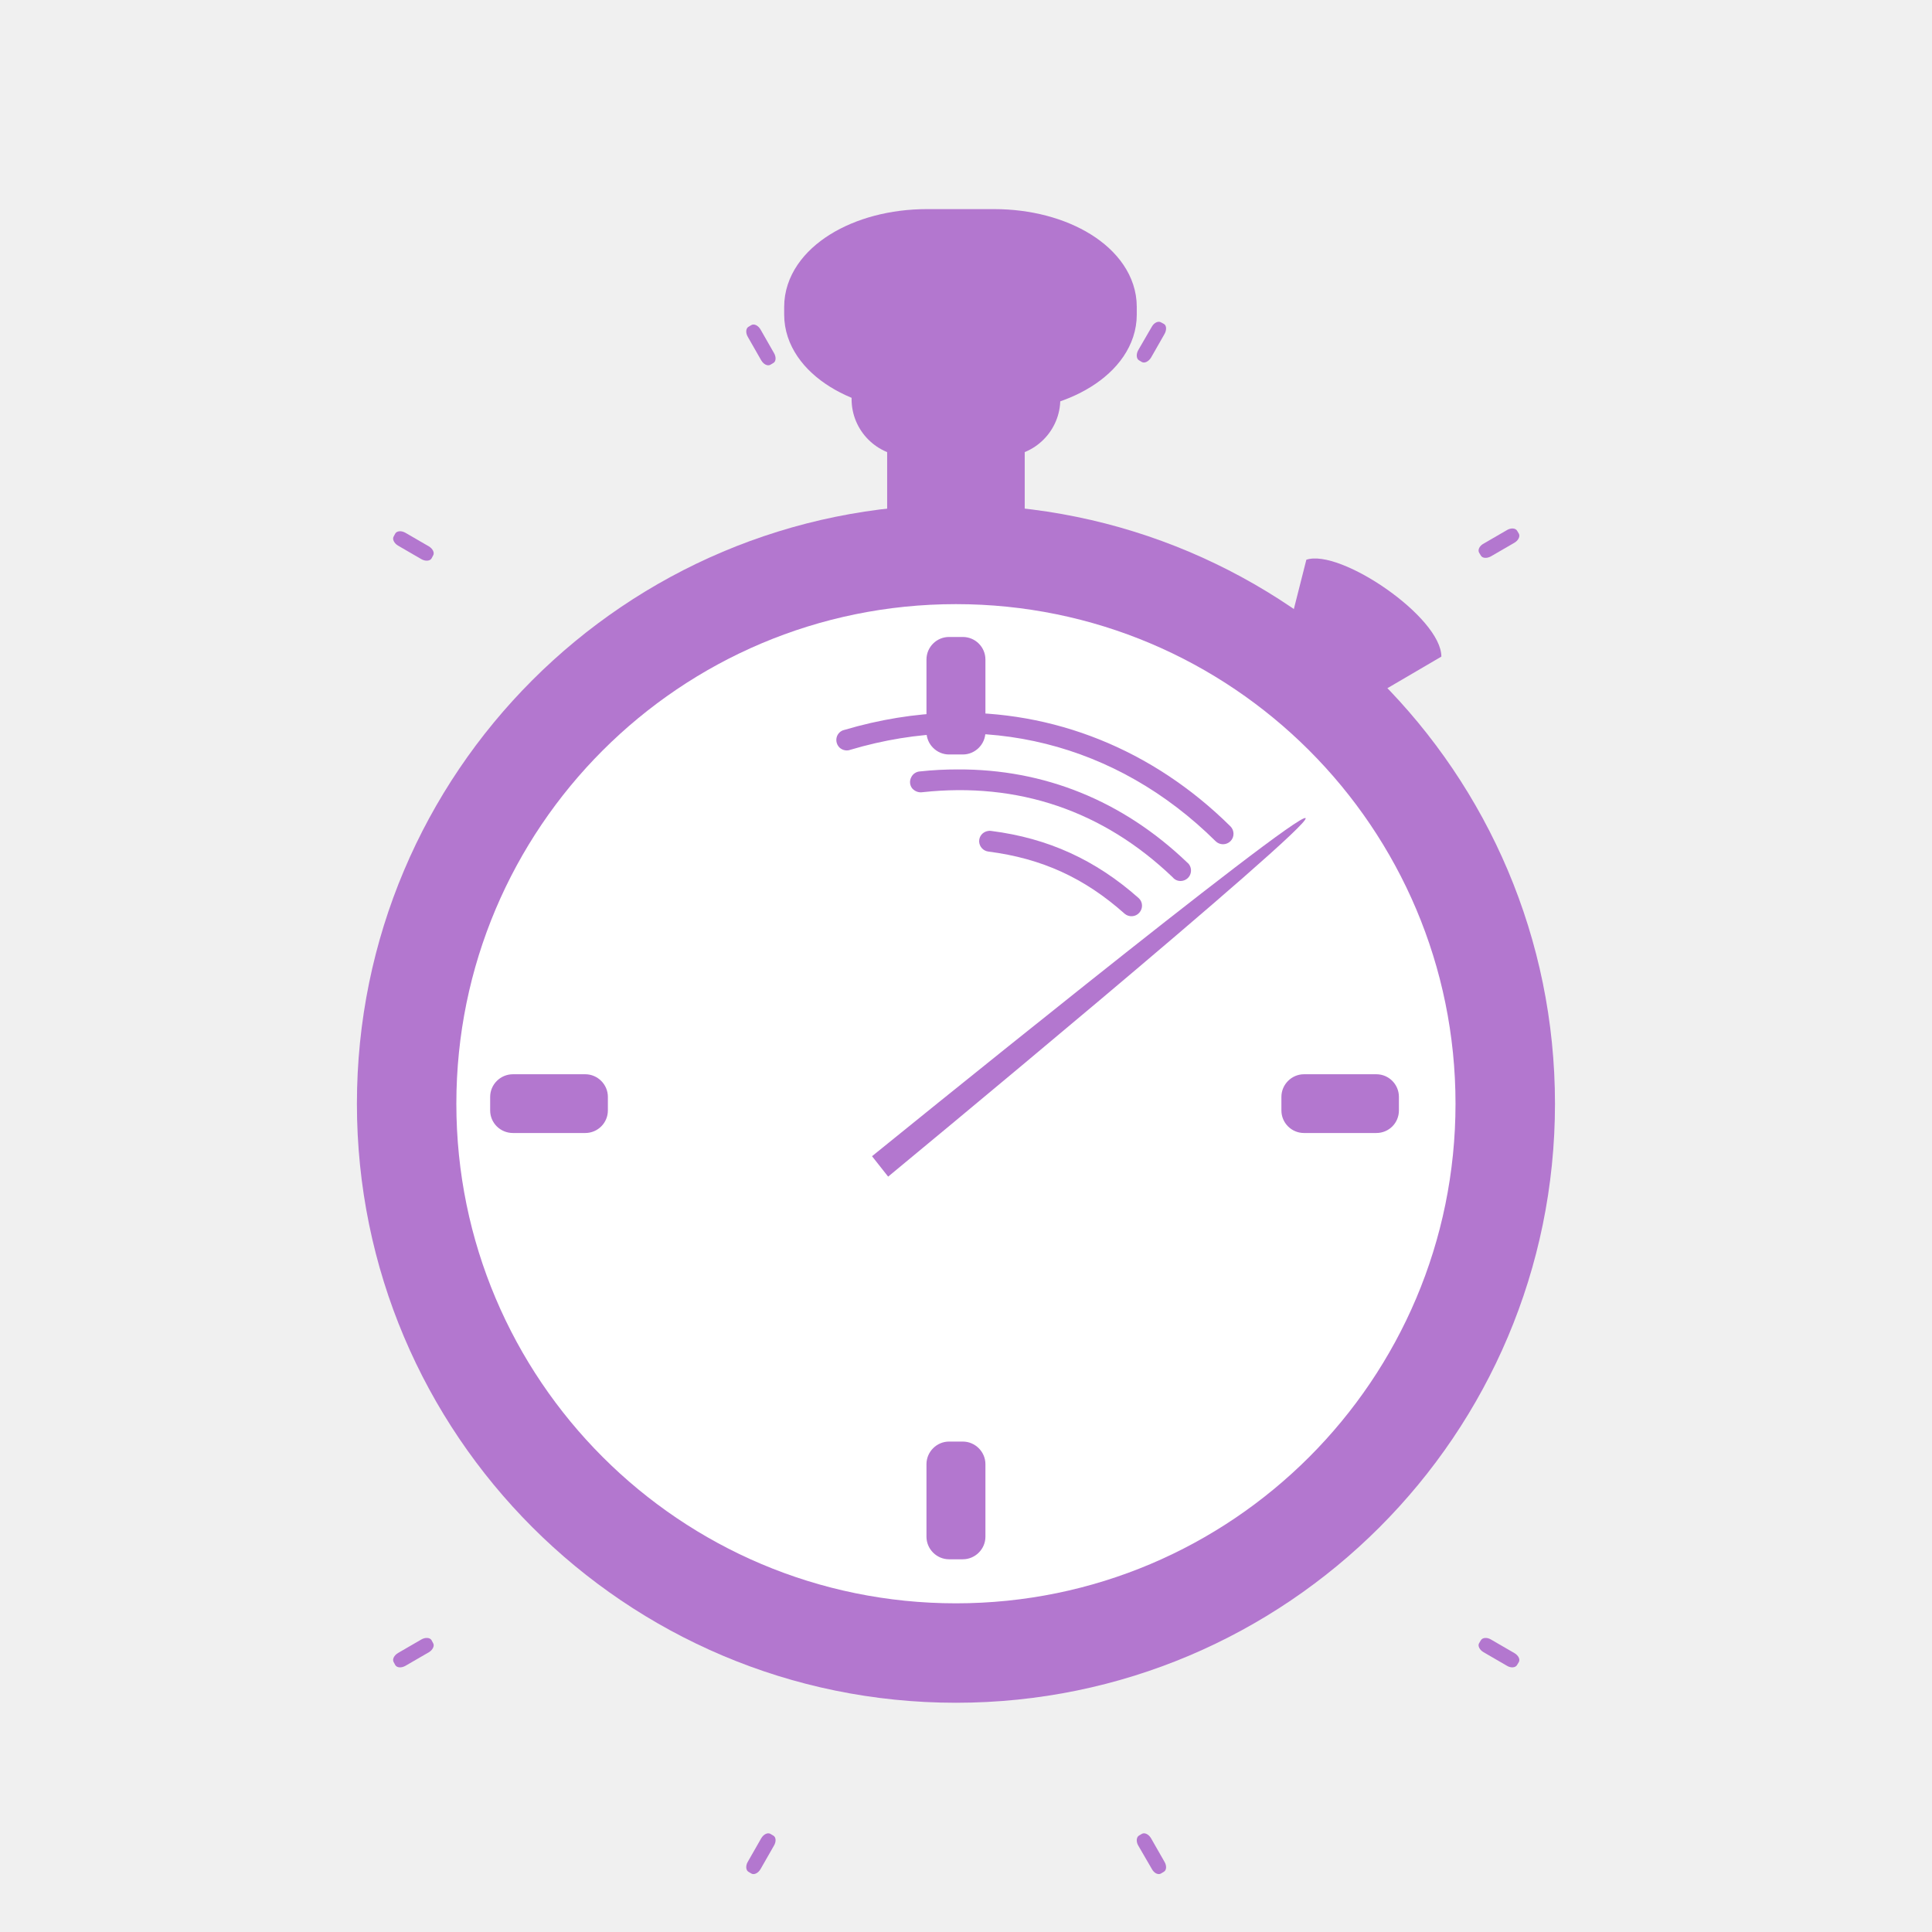
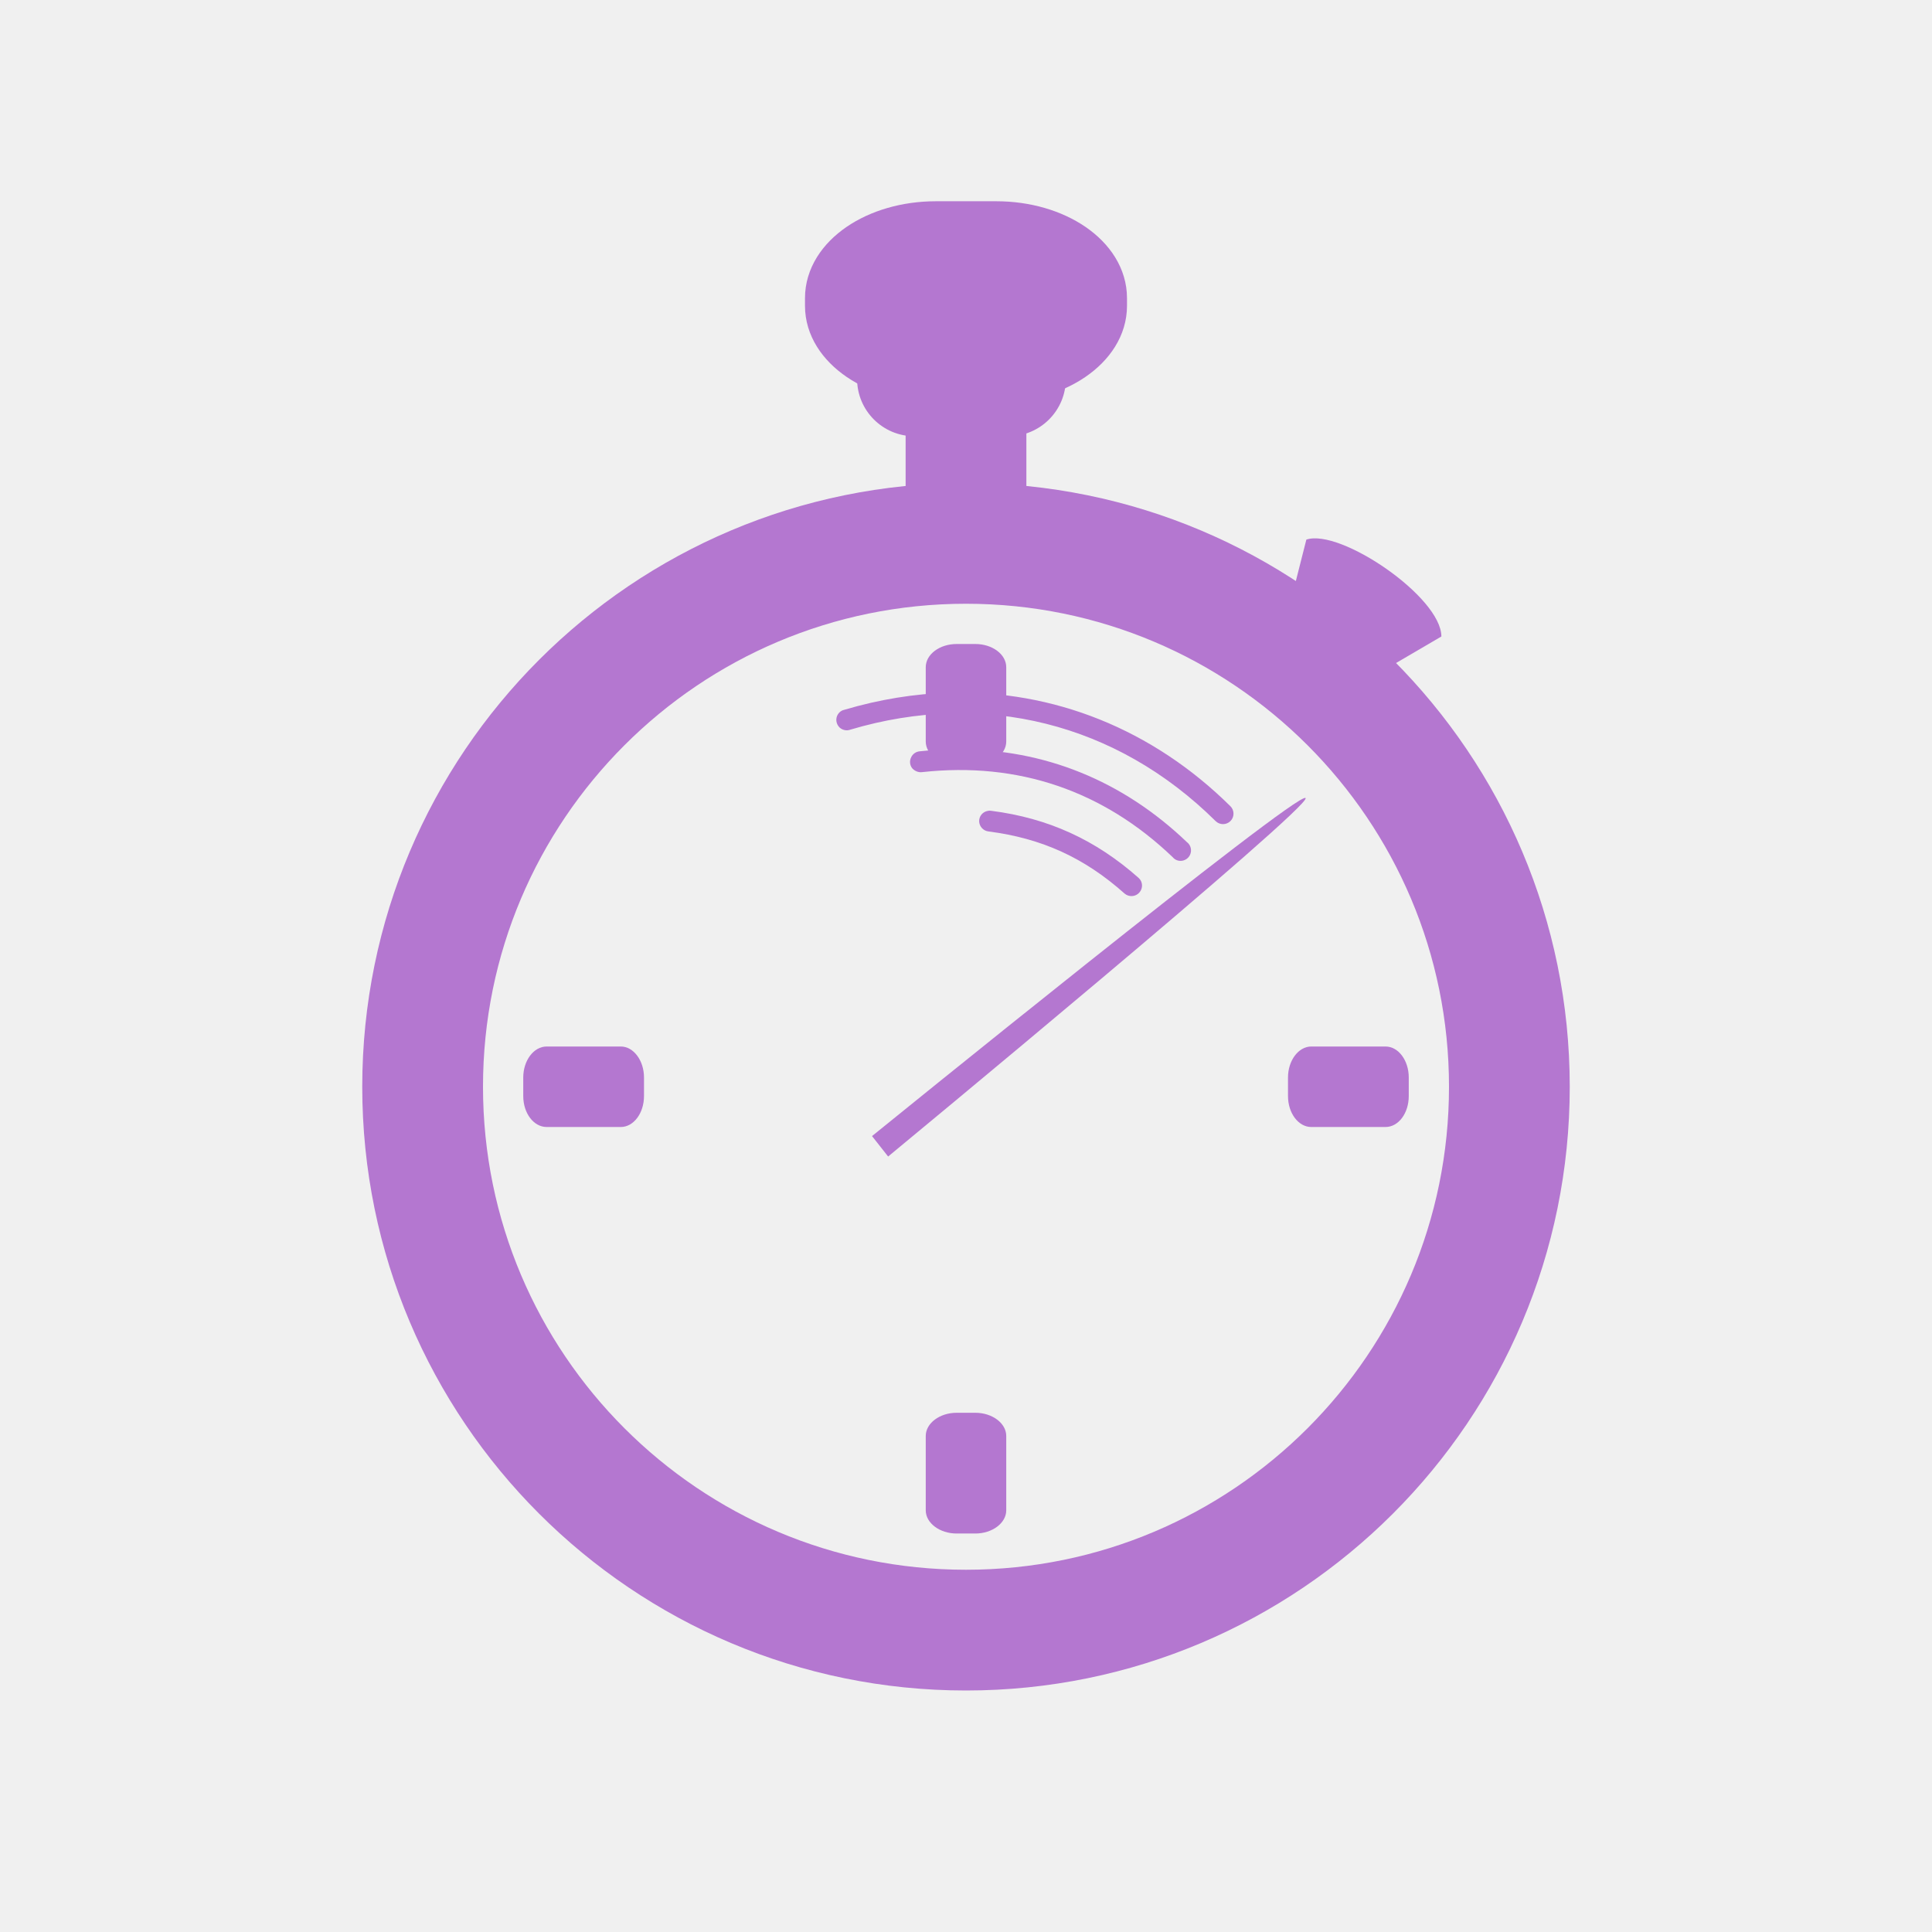
- <svg xmlns="http://www.w3.org/2000/svg" width="256" height="256" viewBox="0 0 256 256">
-   <g style="fill:#b377cf">
-     <path d="M 206.043 146.25 C 206.043 190.078 170.496 225.625 126.668 225.625 C 82.84 225.625 47.293 190.078 47.293 146.25 C 47.293 102.395 82.84 66.875 126.668 66.875 C 170.496 66.875 206.043 102.395 206.043 146.25 Z " />
-     <path d="M 120.547 55.754 L 132.785 55.754 C 134.453 55.754 135.781 57.109 135.781 58.75 L 135.781 68.41 C 135.781 70.078 134.453 71.406 132.785 71.406 L 120.547 71.406 C 118.879 71.406 117.551 70.078 117.551 68.41 L 117.551 58.75 C 117.551 57.109 118.879 55.754 120.547 55.754 Z " />
-     <path d="M 120.418 45.312 L 132.918 45.312 C 137.109 45.312 140.496 48.699 140.496 52.891 C 140.496 57.059 137.109 60.469 132.918 60.469 L 120.418 60.469 C 116.223 60.469 112.84 57.059 112.84 52.891 C 112.84 48.699 116.223 45.312 120.418 45.312 Z " />
-     <path style="stroke:#b377cf;stroke-linejoin:round;stroke-width:6.107" d="M 124.131 31.053 L 133.107 31.053 C 141.973 31.053 149.157 35.526 149.157 41.08 L 149.157 42.134 C 149.157 47.66 141.973 52.132 133.107 52.132 L 124.131 52.132 C 115.261 52.132 108.053 47.66 108.053 42.134 L 108.053 41.08 C 108.053 35.526 115.261 31.053 124.131 31.053 Z " transform="scale(.9896)" />
-   </g>
-   <path style="fill:#fff" d="M 192.863 146.25 C 192.863 182.812 163.23 212.449 126.668 212.449 C 90.105 212.449 60.469 182.812 60.469 146.25 C 60.469 109.688 90.105 80.051 126.668 80.051 C 163.23 80.051 192.863 109.688 192.863 146.25 Z " />
-   <g style="fill:#b377cf">
-     <path d="M 125.754 84.402 L 127.578 84.402 C 129.219 84.402 130.574 85.73 130.574 87.395 L 130.574 96.98 C 130.574 98.621 129.219 99.973 127.578 99.973 L 125.754 99.973 C 124.113 99.973 122.762 98.621 122.762 96.98 L 122.762 87.395 C 122.762 85.73 124.113 84.402 125.754 84.402 Z " />
-     <path d="M 125.754 191.016 L 127.578 191.016 C 129.219 191.016 130.574 192.371 130.574 194.012 L 130.574 203.621 C 130.574 205.262 129.219 206.613 127.578 206.613 L 125.754 206.613 C 124.113 206.613 122.762 205.262 122.762 203.621 L 122.762 194.012 C 122.762 192.371 124.113 191.016 125.754 191.016 Z " />
-     <path d="M 64.949 147.137 L 64.949 145.34 C 64.949 143.699 66.301 142.344 67.969 142.344 L 77.551 142.344 C 79.191 142.344 80.547 143.699 80.547 145.34 L 80.547 147.137 C 80.547 148.801 79.191 150.129 77.551 150.129 L 67.969 150.129 C 66.301 150.129 64.949 148.801 64.949 147.137 Z " />
-     <path d="M 169.793 147.137 L 169.793 145.34 C 169.793 143.699 171.145 142.344 172.785 142.344 L 182.371 142.344 C 184.035 142.344 185.363 143.699 185.363 145.34 L 185.363 147.137 C 185.363 148.801 184.035 150.129 182.371 150.129 L 172.785 150.129 C 171.145 150.129 169.793 148.801 169.793 147.137 Z " />
-     <path d="M 153.828 42.707 L 154.219 42.918 C 154.582 43.125 154.609 43.723 154.297 44.27 L 152.527 47.371 C 152.215 47.891 151.668 48.176 151.301 47.969 L 150.91 47.734 C 150.574 47.527 150.52 46.926 150.832 46.379 L 152.629 43.281 C 152.918 42.762 153.465 42.5 153.828 42.707 Z " />
-     <path d="M 201.016 70.312 L 201.25 70.703 C 201.457 71.066 201.199 71.613 200.652 71.926 L 197.551 73.723 C 197.031 74.012 196.434 73.984 196.223 73.621 L 195.988 73.23 C 195.781 72.863 196.043 72.316 196.59 72.031 L 199.688 70.234 C 200.207 69.922 200.809 69.973 201.016 70.312 Z " />
-     <path d="M 153.828 248.254 L 154.219 248.02 C 154.582 247.812 154.609 247.215 154.297 246.691 L 152.527 243.594 C 152.215 243.047 151.668 242.785 151.301 242.996 L 150.91 243.23 C 150.574 243.438 150.52 244.035 150.832 244.559 L 152.629 247.656 C 152.918 248.203 153.465 248.465 153.828 248.254 Z " />
-     <path d="M 201.016 220.625 L 201.25 220.234 C 201.457 219.871 201.199 219.348 200.652 219.035 L 197.551 217.238 C 197.031 216.926 196.434 216.98 196.223 217.344 L 195.988 217.734 C 195.781 218.074 196.043 218.621 196.59 218.934 L 199.688 220.73 C 200.207 221.043 200.809 220.988 201.016 220.625 Z " />
-     <path d="M 99.559 248.254 L 99.168 248.02 C 98.828 247.812 98.777 247.215 99.09 246.691 L 100.859 243.594 C 101.172 243.047 101.719 242.785 102.082 242.996 L 102.473 243.23 C 102.84 243.438 102.863 244.035 102.551 244.559 L 100.781 247.656 C 100.469 248.203 99.922 248.465 99.559 248.254 Z " />
-     <path d="M 52.371 220.625 L 52.16 220.234 C 51.953 219.871 52.215 219.348 52.734 219.035 L 55.832 217.238 C 56.379 216.926 56.98 216.98 57.188 217.344 L 57.395 217.734 C 57.605 218.074 57.344 218.621 56.824 218.934 L 53.723 220.73 C 53.176 221.043 52.578 220.988 52.371 220.625 Z " />
-     <path d="M 99.559 43.074 L 99.168 43.309 C 98.828 43.516 98.777 44.113 99.09 44.637 L 100.859 47.734 C 101.172 48.281 101.719 48.543 102.082 48.332 L 102.473 48.098 C 102.84 47.891 102.863 47.293 102.551 46.77 L 100.781 43.672 C 100.469 43.125 99.922 42.863 99.559 43.074 Z " />
-     <path d="M 52.371 70.703 L 52.16 71.094 C 51.953 71.434 52.215 71.98 52.734 72.293 L 55.832 74.09 C 56.379 74.402 56.98 74.348 57.188 73.984 L 57.395 73.594 C 57.605 73.23 57.344 72.707 56.824 72.395 L 53.723 70.598 C 53.176 70.285 52.578 70.34 52.371 70.703 Z " />
-     <path d="M 126.902 101.953 C 125.262 101.953 123.594 102.031 121.926 102.215 C 121.406 102.238 120.938 102.551 120.73 103.02 C 120.496 103.488 120.547 104.035 120.859 104.453 C 121.199 104.844 121.719 105.051 122.215 104.973 C 134.895 103.594 146.172 107.422 155.391 116.25 C 155.73 116.668 156.277 116.824 156.77 116.691 C 157.293 116.562 157.684 116.145 157.785 115.625 C 157.891 115.129 157.707 114.582 157.293 114.27 C 148.75 106.094 138.359 101.902 126.902 101.953 Z " />
-     <path d="M 130.938 110.105 C 130.234 110.207 129.738 110.781 129.738 111.484 C 129.766 112.188 130.285 112.762 130.988 112.84 C 138.047 113.75 143.699 116.328 149.012 121.066 C 149.582 121.562 150.469 121.512 150.965 120.938 C 151.484 120.363 151.434 119.48 150.859 118.984 C 145.156 113.934 138.879 111.066 131.355 110.105 C 131.199 110.078 131.066 110.078 130.938 110.105 Z " />
-     <path d="M 125.781 94.453 C 121.199 94.582 116.535 95.34 111.875 96.719 C 111.379 96.824 110.988 97.215 110.859 97.707 C 110.73 98.23 110.91 98.75 111.277 99.09 C 111.668 99.426 112.215 99.531 112.684 99.348 C 130.363 94.09 147.969 98.488 161.066 111.457 C 161.613 112.004 162.5 112.004 163.047 111.457 C 163.594 110.91 163.566 110.027 163.047 109.504 C 152.707 99.27 139.559 94.062 125.781 94.453 Z " />
-     <g style="fill-rule:evenodd">
-       <path d="M 173.098 74.168 L 170.391 84.844 L 180.887 92.918 L 190.988 87.004 C 190.988 81.77 177.578 72.656 173.098 74.168 Z " />
-       <path d="M 172.996 108.41 C 172.059 107.344 115.547 153.203 115.547 153.203 L 117.684 155.91 C 117.684 155.91 173.906 109.48 172.996 108.41 Z " />
-     </g>
-   </g>
+ <svg xmlns="http://www.w3.org/2000/svg" width="256" height="256" viewBox="0 0 204.8 204.8" id="svg2" version="1.1">
+   <defs id="defs58" />
+   <path style="fill:#b477d0" id="path8" d="m 98.103,42.471 8.594,0 c 1.17,0 2.103,1.083 2.103,2.396 l 0,7.729 c 0,1.333 -0.933,2.396 -2.103,2.396 l -8.594,0 c -1.17,0 -2.103,-1.062 -2.103,-2.396 l 0,-7.729 c 0,-1.312 0.933,-2.396 2.103,-2.396 z" />
+   <path style="fill:#b477d0" id="path10" d="m 96.919,34.117 10,0 c 3.354,0 6.062,2.708 6.062,6.062 0,3.333 -2.708,6.062 -6.062,6.062 l -10,0 c -3.354,0 -6.063,-2.729 -6.063,-6.062 0,-3.354 2.708,-6.062 6.063,-6.062 z" />
+   <path id="path12" d="m 99.211,23.751 6.396,0 c 6.321,0 11.442,3.502 11.442,7.848 l 0,0.824 c 0,4.325 -5.121,7.827 -11.442,7.827 l -6.396,0 c -6.321,0 -11.461,-3.502 -11.461,-7.827 l 0,-0.824 c 0,-4.346 5.139,-7.848 11.461,-7.848 z" style="fill:#b477d0;stroke:#b477d0;stroke-width:4.835;stroke-linejoin:round" />
+   <path style="fill:#b477d0" d="m 101.404,68.267 1.991,0 c 1.792,0 3.271,1.092 3.271,2.462 l 0,7.877 c 0,1.349 -1.479,2.462 -3.271,2.462 l -1.991,0 c -1.792,0 -3.271,-1.113 -3.271,-2.462 l 0,-7.877 c 0,-1.37 1.479,-2.462 3.271,-2.462 z" id="path20" />
+   <path style="fill:#b477d0" d="m 101.404,149.76 1.991,0 c 1.792,0 3.271,1.111 3.271,2.457 l 0,7.885 c 0,1.346 -1.479,2.457 -3.271,2.457 l -1.991,0 c -1.792,0 -3.271,-1.111 -3.271,-2.457 l 0,-7.885 c 0,-1.346 1.479,-2.457 3.271,-2.457 z" id="path22" />
+   <path style="fill:#b477d0" d="m 55.467,116.185 0,-1.969 c 0,-1.798 1.111,-3.282 2.479,-3.282 l 7.864,0 c 1.346,0 2.457,1.484 2.457,3.282 l 0,1.969 c 0,1.827 -1.111,3.282 -2.457,3.282 l -7.864,0 c -1.368,0 -2.479,-1.456 -2.479,-3.282 z" id="path24" />
+   <path style="fill:#b477d0" d="m 136.533,116.185 0,-1.969 c 0,-1.798 1.113,-3.282 2.462,-3.282 l 7.877,0 c 1.37,0 2.462,1.484 2.462,3.282 l 0,1.969 c 0,1.827 -1.092,3.282 -2.462,3.282 l -7.877,0 c -1.349,0 -2.462,-1.456 -2.462,-3.282 z" id="path26" />
+   <path style="fill:#b477d0" d="m 101.521,79.429 c -1.313,0 -2.646,0.062 -3.979,0.208 -0.417,0.021 -0.792,0.271 -0.958,0.646 -0.188,0.375 -0.146,0.813 0.104,1.146 0.271,0.312 0.688,0.479 1.083,0.417 10.146,-1.104 19.167,1.958 26.542,9.021 0.271,0.333 0.708,0.458 1.104,0.354 0.417,-0.104 0.729,-0.438 0.812,-0.854 0.083,-0.396 -0.062,-0.833 -0.396,-1.083 -6.833,-6.542 -15.146,-9.896 -24.312,-9.854 z" id="path44" />
+   <path style="fill:#b477d0" d="m 104.75,85.95 c -0.562,0.083 -0.958,0.542 -0.958,1.104 0.021,0.562 0.438,1.021 1,1.083 5.646,0.729 10.167,2.792 14.417,6.583 0.458,0.396 1.167,0.354 1.563,-0.104 0.417,-0.458 0.375,-1.167 -0.083,-1.562 -4.562,-4.042 -9.583,-6.333 -15.604,-7.104 -0.125,-0.021 -0.229,-0.021 -0.333,0 z" id="path46" />
+   <path style="fill:#b477d0" d="m 100.625,73.429 c -3.667,0.104 -7.396,0.708 -11.125,1.812 -0.396,0.083 -0.708,0.396 -0.813,0.792 -0.104,0.417 0.042,0.833 0.333,1.104 0.312,0.271 0.75,0.354 1.125,0.208 14.146,-4.208 28.229,-0.688 38.708,9.688 0.438,0.438 1.146,0.438 1.583,0 0.438,-0.438 0.417,-1.146 0,-1.562 -8.271,-8.188 -18.792,-12.354 -29.812,-12.042 z" id="path48" />
+   <path style="fill:#b477d0;fill-rule:evenodd" d="m 138.479,57.2 -2.167,8.542 8.396,6.458 8.083,-4.729 c 0,-4.187 -10.729,-11.479 -14.313,-10.271 z" id="path52" />
+   <path style="fill:#b477d0;fill-rule:evenodd" d="m 138.396,84.596 c -0.75,-0.854 -45.958,35.833 -45.958,35.833 l 1.708,2.167 c 0,0 44.979,-37.146 44.25,-38 z" id="path54" />
+   <circle style="opacity:1;fill:none;fill-opacity:1;fill-rule:nonzero;stroke:#b477d0;stroke-width:12.8;stroke-linecap:butt;stroke-linejoin:miter;stroke-miterlimit:4;stroke-dasharray:none;stroke-dashoffset:0;stroke-opacity:1" id="path4231" cx="102.4" cy="115.2" r="57.6" />
</svg>
